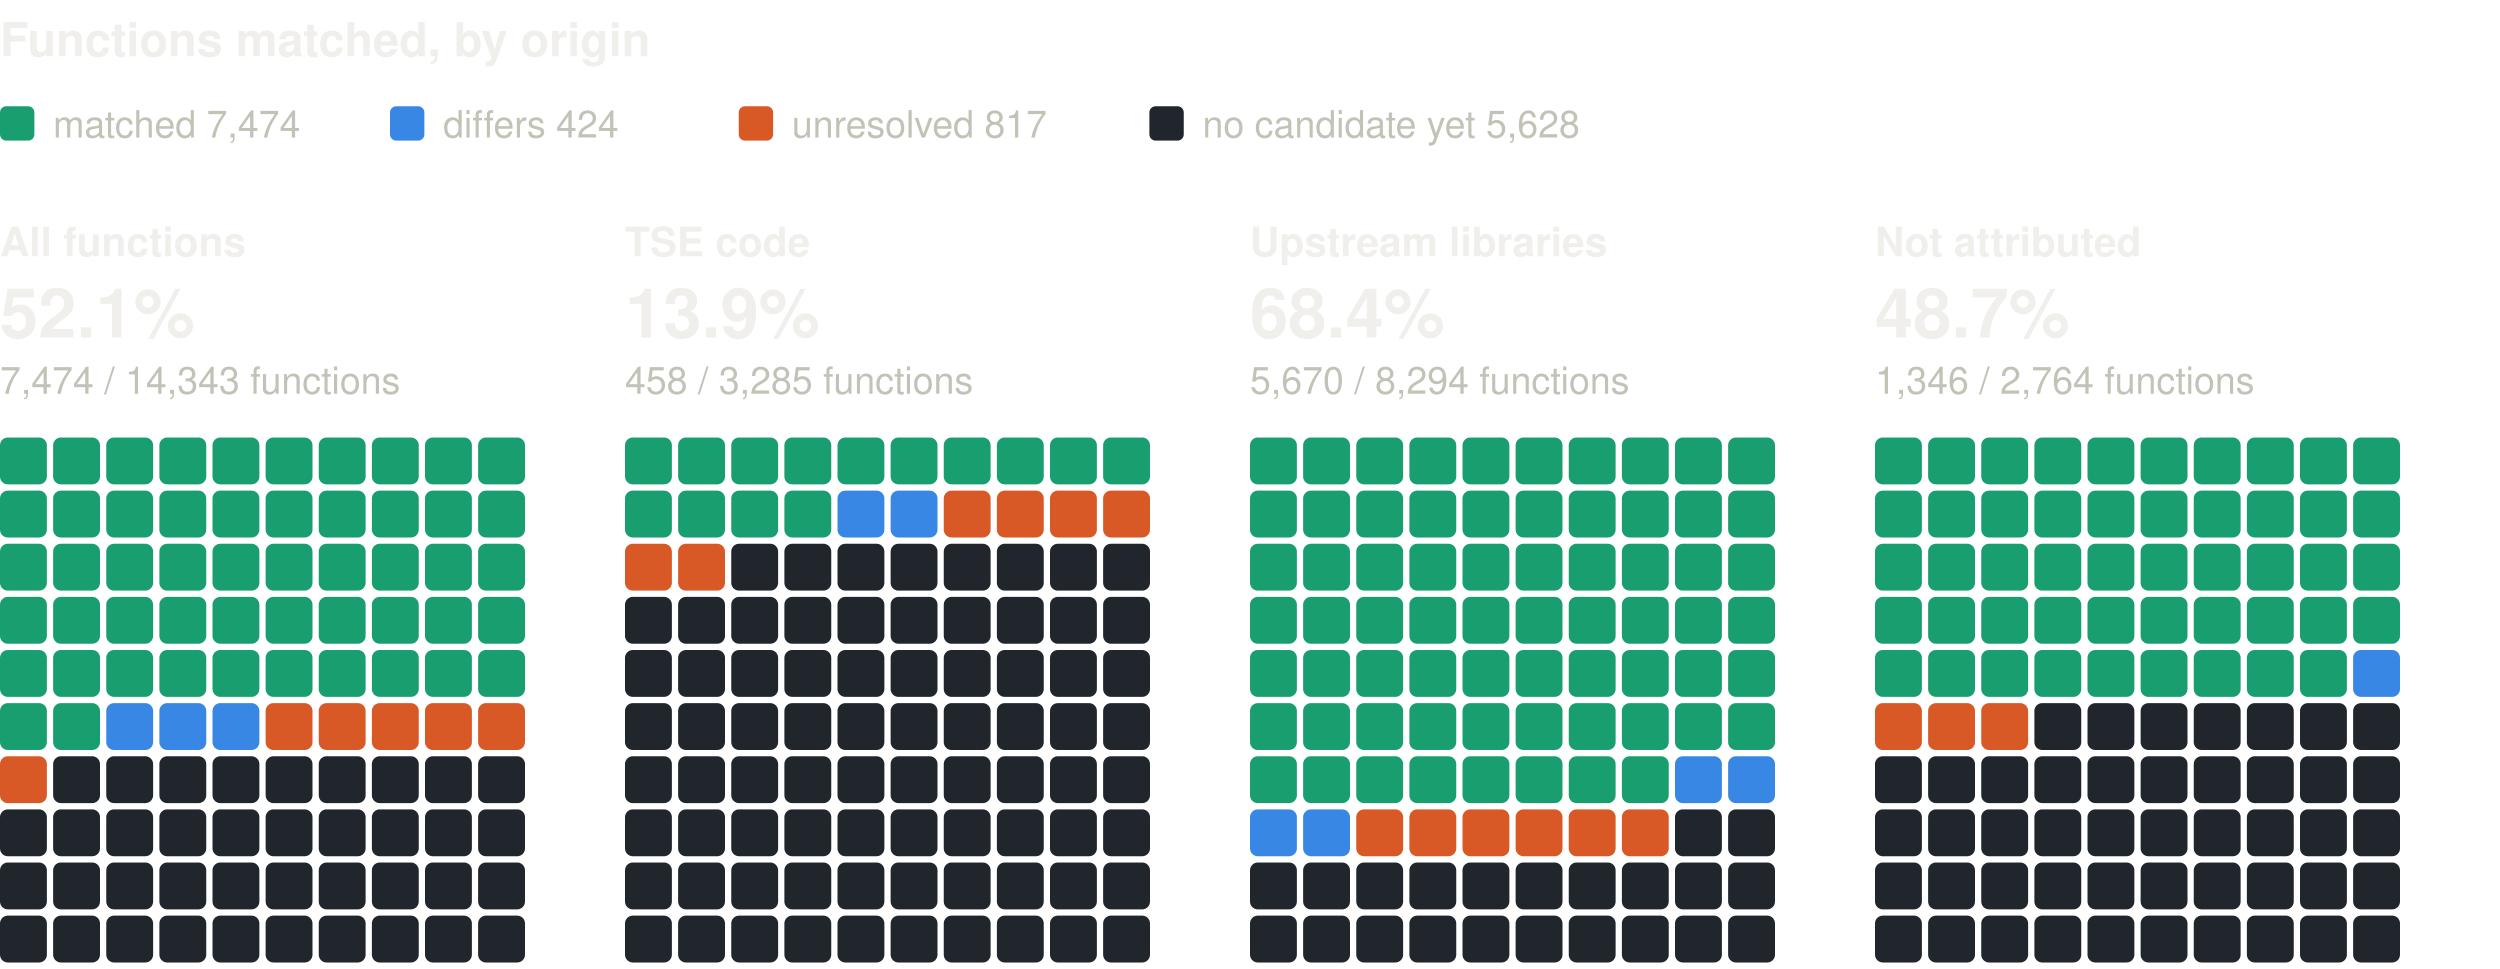
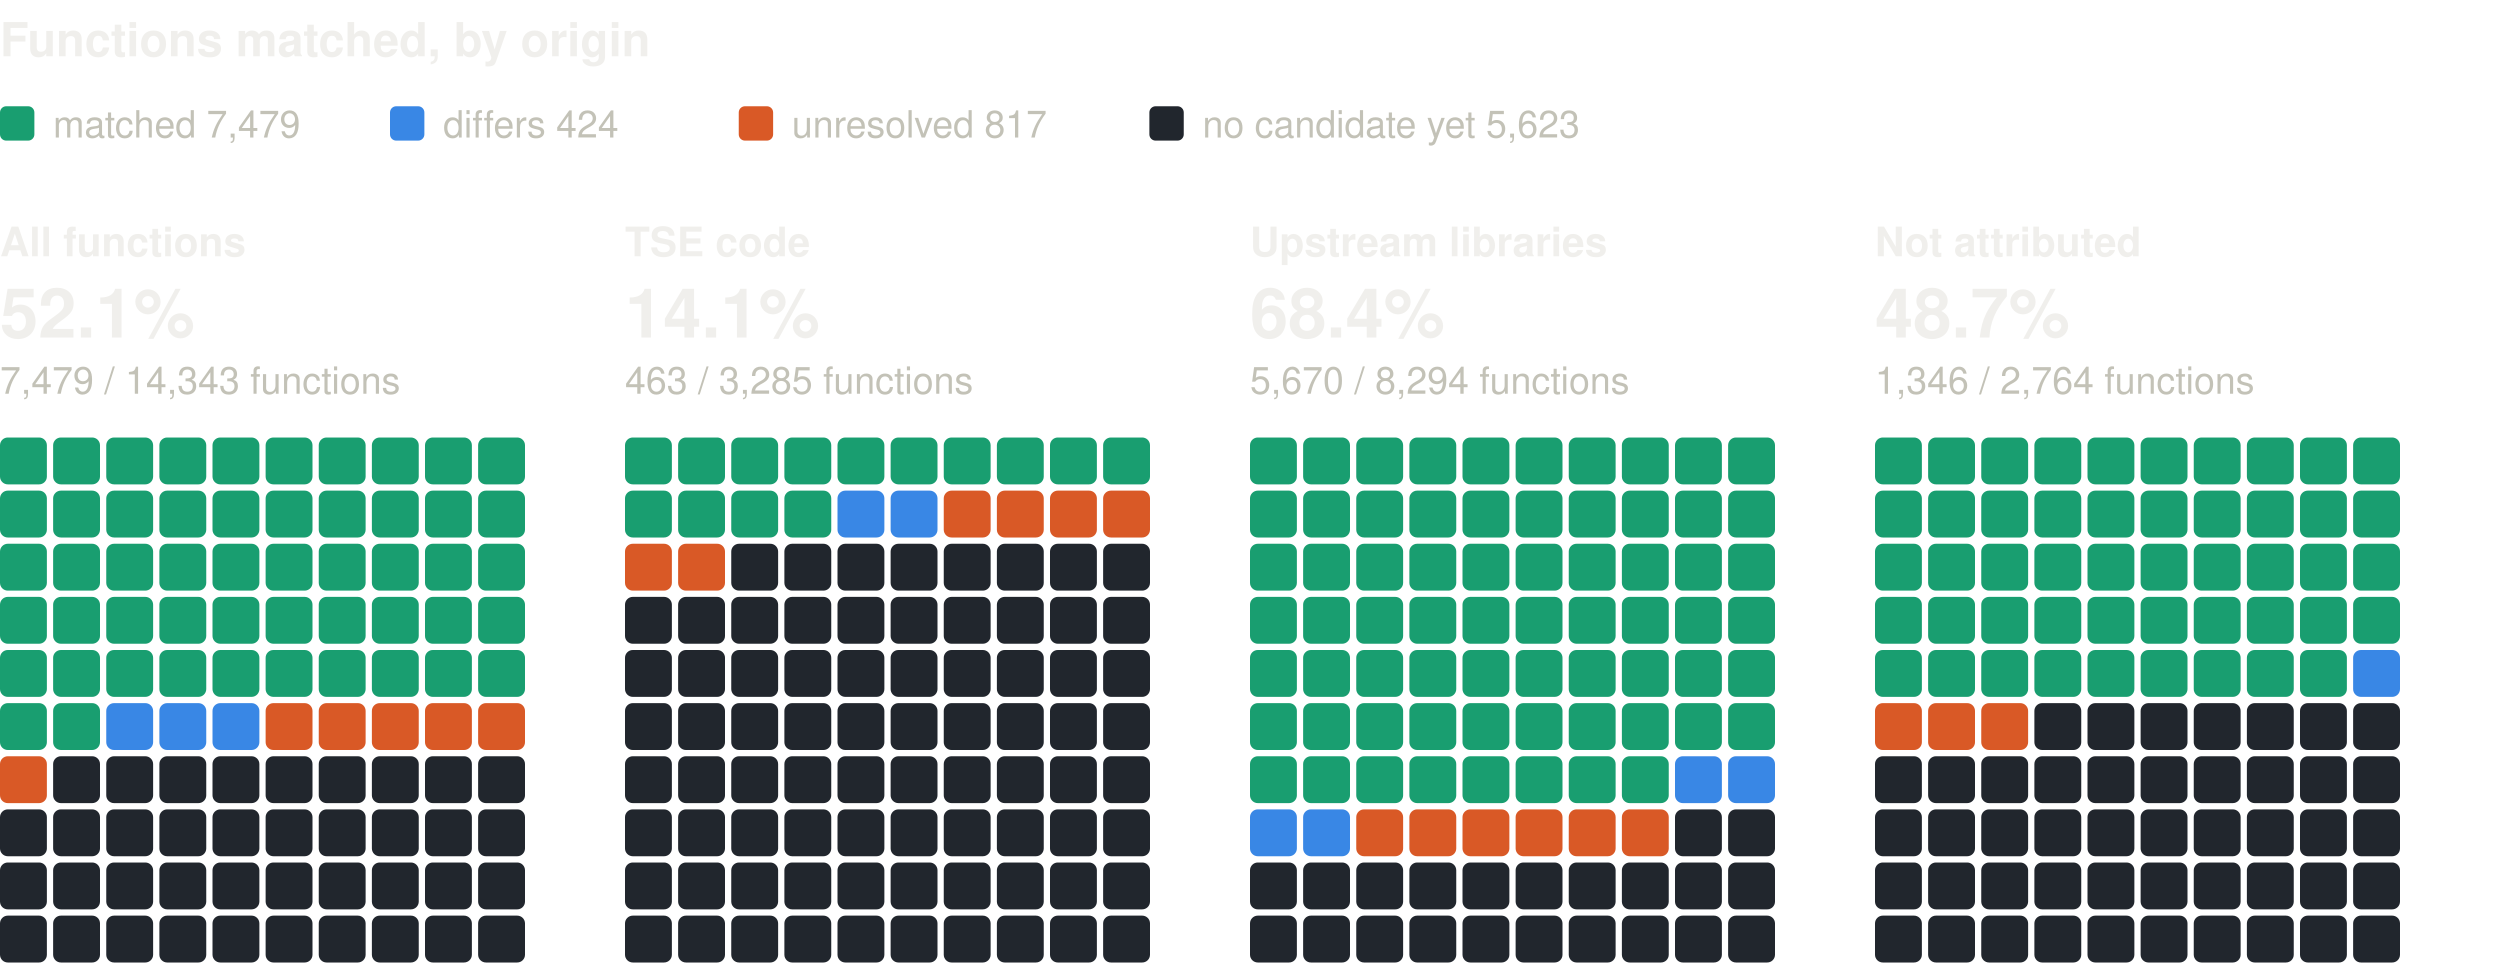
<svg xmlns="http://www.w3.org/2000/svg" width="800" height="310" viewBox="0 0 800 310" role="img" aria-label="Functions matched, by origin: one square per percent, coloured by verdict" font-family="system-ui, -apple-system, 'Segoe UI', Helvetica, Arial, sans-serif">
  <text x="0" y="18" font-size="15" fill="#f0efec" font-weight="600">Functions matched, by origin</text>
  <rect x="0" y="34" width="11" height="11" rx="2" fill="#199e70" />
-   <text x="17" y="44" font-size="12" fill="#c3c2b7">matched 7,474</text>
+   <text x="17" y="44" font-size="12" fill="#c3c2b7">matched 7,479</text>
  <rect x="124.8" y="34" width="11" height="11" rx="2" fill="#3987e5" />
  <text x="141.8" y="44" font-size="12" fill="#c3c2b7">differs 424</text>
  <rect x="236.4" y="34" width="11" height="11" rx="2" fill="#d95926" />
  <text x="253.4" y="44" font-size="12" fill="#c3c2b7">unresolved 817</text>
  <rect x="367.8" y="34" width="11" height="11" rx="2" fill="#21262d" />
-   <text x="384.8" y="44" font-size="12" fill="#c3c2b7">no candidate yet 5,628</text>
+   <text x="384.8" y="44" font-size="12" fill="#c3c2b7">no candidate yet 5,623</text>
  <text x="0" y="82" font-size="13" fill="#f0efec" font-weight="600">All functions</text>
  <text x="0" y="108" font-size="22" fill="#f0efec" font-weight="600">52.1%</text>
-   <text x="0" y="126" font-size="12" fill="#c3c2b7">7,474 / 14,343 functions</text>
+   <text x="0" y="126" font-size="12" fill="#c3c2b7">7,479 / 14,343 functions</text>
  <rect x="0" y="140" width="15" height="15" rx="2.5" fill="#199e70" />
  <rect x="17" y="140" width="15" height="15" rx="2.5" fill="#199e70" />
  <rect x="34" y="140" width="15" height="15" rx="2.5" fill="#199e70" />
  <rect x="51" y="140" width="15" height="15" rx="2.5" fill="#199e70" />
  <rect x="68" y="140" width="15" height="15" rx="2.5" fill="#199e70" />
  <rect x="85" y="140" width="15" height="15" rx="2.5" fill="#199e70" />
  <rect x="102" y="140" width="15" height="15" rx="2.5" fill="#199e70" />
  <rect x="119" y="140" width="15" height="15" rx="2.5" fill="#199e70" />
  <rect x="136" y="140" width="15" height="15" rx="2.5" fill="#199e70" />
  <rect x="153" y="140" width="15" height="15" rx="2.5" fill="#199e70" />
  <rect x="0" y="157" width="15" height="15" rx="2.5" fill="#199e70" />
  <rect x="17" y="157" width="15" height="15" rx="2.5" fill="#199e70" />
  <rect x="34" y="157" width="15" height="15" rx="2.5" fill="#199e70" />
  <rect x="51" y="157" width="15" height="15" rx="2.5" fill="#199e70" />
  <rect x="68" y="157" width="15" height="15" rx="2.5" fill="#199e70" />
  <rect x="85" y="157" width="15" height="15" rx="2.5" fill="#199e70" />
  <rect x="102" y="157" width="15" height="15" rx="2.5" fill="#199e70" />
  <rect x="119" y="157" width="15" height="15" rx="2.5" fill="#199e70" />
  <rect x="136" y="157" width="15" height="15" rx="2.5" fill="#199e70" />
  <rect x="153" y="157" width="15" height="15" rx="2.5" fill="#199e70" />
  <rect x="0" y="174" width="15" height="15" rx="2.5" fill="#199e70" />
  <rect x="17" y="174" width="15" height="15" rx="2.5" fill="#199e70" />
  <rect x="34" y="174" width="15" height="15" rx="2.5" fill="#199e70" />
  <rect x="51" y="174" width="15" height="15" rx="2.5" fill="#199e70" />
  <rect x="68" y="174" width="15" height="15" rx="2.5" fill="#199e70" />
  <rect x="85" y="174" width="15" height="15" rx="2.5" fill="#199e70" />
  <rect x="102" y="174" width="15" height="15" rx="2.5" fill="#199e70" />
  <rect x="119" y="174" width="15" height="15" rx="2.5" fill="#199e70" />
  <rect x="136" y="174" width="15" height="15" rx="2.5" fill="#199e70" />
  <rect x="153" y="174" width="15" height="15" rx="2.5" fill="#199e70" />
  <rect x="0" y="191" width="15" height="15" rx="2.5" fill="#199e70" />
  <rect x="17" y="191" width="15" height="15" rx="2.5" fill="#199e70" />
  <rect x="34" y="191" width="15" height="15" rx="2.5" fill="#199e70" />
  <rect x="51" y="191" width="15" height="15" rx="2.5" fill="#199e70" />
  <rect x="68" y="191" width="15" height="15" rx="2.5" fill="#199e70" />
  <rect x="85" y="191" width="15" height="15" rx="2.5" fill="#199e70" />
  <rect x="102" y="191" width="15" height="15" rx="2.5" fill="#199e70" />
  <rect x="119" y="191" width="15" height="15" rx="2.5" fill="#199e70" />
  <rect x="136" y="191" width="15" height="15" rx="2.5" fill="#199e70" />
  <rect x="153" y="191" width="15" height="15" rx="2.5" fill="#199e70" />
  <rect x="0" y="208" width="15" height="15" rx="2.5" fill="#199e70" />
  <rect x="17" y="208" width="15" height="15" rx="2.5" fill="#199e70" />
  <rect x="34" y="208" width="15" height="15" rx="2.5" fill="#199e70" />
  <rect x="51" y="208" width="15" height="15" rx="2.5" fill="#199e70" />
  <rect x="68" y="208" width="15" height="15" rx="2.5" fill="#199e70" />
  <rect x="85" y="208" width="15" height="15" rx="2.5" fill="#199e70" />
  <rect x="102" y="208" width="15" height="15" rx="2.5" fill="#199e70" />
  <rect x="119" y="208" width="15" height="15" rx="2.5" fill="#199e70" />
  <rect x="136" y="208" width="15" height="15" rx="2.5" fill="#199e70" />
  <rect x="153" y="208" width="15" height="15" rx="2.5" fill="#199e70" />
  <rect x="0" y="225" width="15" height="15" rx="2.5" fill="#199e70" />
  <rect x="17" y="225" width="15" height="15" rx="2.5" fill="#199e70" />
  <rect x="34" y="225" width="15" height="15" rx="2.5" fill="#3987e5" />
  <rect x="51" y="225" width="15" height="15" rx="2.5" fill="#3987e5" />
  <rect x="68" y="225" width="15" height="15" rx="2.5" fill="#3987e5" />
  <rect x="85" y="225" width="15" height="15" rx="2.5" fill="#d95926" />
  <rect x="102" y="225" width="15" height="15" rx="2.5" fill="#d95926" />
  <rect x="119" y="225" width="15" height="15" rx="2.5" fill="#d95926" />
  <rect x="136" y="225" width="15" height="15" rx="2.5" fill="#d95926" />
  <rect x="153" y="225" width="15" height="15" rx="2.5" fill="#d95926" />
  <rect x="0" y="242" width="15" height="15" rx="2.5" fill="#d95926" />
  <rect x="17" y="242" width="15" height="15" rx="2.5" fill="#21262d" />
  <rect x="34" y="242" width="15" height="15" rx="2.5" fill="#21262d" />
  <rect x="51" y="242" width="15" height="15" rx="2.5" fill="#21262d" />
  <rect x="68" y="242" width="15" height="15" rx="2.5" fill="#21262d" />
  <rect x="85" y="242" width="15" height="15" rx="2.5" fill="#21262d" />
  <rect x="102" y="242" width="15" height="15" rx="2.5" fill="#21262d" />
  <rect x="119" y="242" width="15" height="15" rx="2.5" fill="#21262d" />
  <rect x="136" y="242" width="15" height="15" rx="2.5" fill="#21262d" />
  <rect x="153" y="242" width="15" height="15" rx="2.5" fill="#21262d" />
  <rect x="0" y="259" width="15" height="15" rx="2.5" fill="#21262d" />
  <rect x="17" y="259" width="15" height="15" rx="2.5" fill="#21262d" />
  <rect x="34" y="259" width="15" height="15" rx="2.5" fill="#21262d" />
  <rect x="51" y="259" width="15" height="15" rx="2.5" fill="#21262d" />
  <rect x="68" y="259" width="15" height="15" rx="2.5" fill="#21262d" />
  <rect x="85" y="259" width="15" height="15" rx="2.5" fill="#21262d" />
  <rect x="102" y="259" width="15" height="15" rx="2.5" fill="#21262d" />
  <rect x="119" y="259" width="15" height="15" rx="2.5" fill="#21262d" />
  <rect x="136" y="259" width="15" height="15" rx="2.5" fill="#21262d" />
  <rect x="153" y="259" width="15" height="15" rx="2.5" fill="#21262d" />
  <rect x="0" y="276" width="15" height="15" rx="2.5" fill="#21262d" />
  <rect x="17" y="276" width="15" height="15" rx="2.5" fill="#21262d" />
  <rect x="34" y="276" width="15" height="15" rx="2.5" fill="#21262d" />
  <rect x="51" y="276" width="15" height="15" rx="2.5" fill="#21262d" />
  <rect x="68" y="276" width="15" height="15" rx="2.5" fill="#21262d" />
  <rect x="85" y="276" width="15" height="15" rx="2.5" fill="#21262d" />
  <rect x="102" y="276" width="15" height="15" rx="2.5" fill="#21262d" />
  <rect x="119" y="276" width="15" height="15" rx="2.5" fill="#21262d" />
  <rect x="136" y="276" width="15" height="15" rx="2.5" fill="#21262d" />
  <rect x="153" y="276" width="15" height="15" rx="2.5" fill="#21262d" />
  <rect x="0" y="293" width="15" height="15" rx="2.5" fill="#21262d" />
  <rect x="17" y="293" width="15" height="15" rx="2.5" fill="#21262d" />
  <rect x="34" y="293" width="15" height="15" rx="2.5" fill="#21262d" />
  <rect x="51" y="293" width="15" height="15" rx="2.5" fill="#21262d" />
  <rect x="68" y="293" width="15" height="15" rx="2.5" fill="#21262d" />
  <rect x="85" y="293" width="15" height="15" rx="2.5" fill="#21262d" />
  <rect x="102" y="293" width="15" height="15" rx="2.5" fill="#21262d" />
  <rect x="119" y="293" width="15" height="15" rx="2.5" fill="#21262d" />
  <rect x="136" y="293" width="15" height="15" rx="2.5" fill="#21262d" />
  <rect x="153" y="293" width="15" height="15" rx="2.5" fill="#21262d" />
  <text x="200" y="82" font-size="13" fill="#f0efec" font-weight="600">TSE code</text>
-   <text x="200" y="108" font-size="22" fill="#f0efec" font-weight="600">13.9%</text>
-   <text x="200" y="126" font-size="12" fill="#c3c2b7">458 / 3,285 functions</text>
+   <text x="200" y="108" font-size="22" fill="#f0efec" font-weight="600">14.1%</text>
+   <text x="200" y="126" font-size="12" fill="#c3c2b7">463 / 3,285 functions</text>
  <rect x="200" y="140" width="15" height="15" rx="2.5" fill="#199e70" />
  <rect x="217" y="140" width="15" height="15" rx="2.5" fill="#199e70" />
  <rect x="234" y="140" width="15" height="15" rx="2.5" fill="#199e70" />
  <rect x="251" y="140" width="15" height="15" rx="2.5" fill="#199e70" />
  <rect x="268" y="140" width="15" height="15" rx="2.5" fill="#199e70" />
  <rect x="285" y="140" width="15" height="15" rx="2.5" fill="#199e70" />
  <rect x="302" y="140" width="15" height="15" rx="2.5" fill="#199e70" />
  <rect x="319" y="140" width="15" height="15" rx="2.5" fill="#199e70" />
  <rect x="336" y="140" width="15" height="15" rx="2.5" fill="#199e70" />
  <rect x="353" y="140" width="15" height="15" rx="2.5" fill="#199e70" />
  <rect x="200" y="157" width="15" height="15" rx="2.5" fill="#199e70" />
  <rect x="217" y="157" width="15" height="15" rx="2.5" fill="#199e70" />
  <rect x="234" y="157" width="15" height="15" rx="2.5" fill="#199e70" />
  <rect x="251" y="157" width="15" height="15" rx="2.5" fill="#199e70" />
  <rect x="268" y="157" width="15" height="15" rx="2.5" fill="#3987e5" />
  <rect x="285" y="157" width="15" height="15" rx="2.5" fill="#3987e5" />
  <rect x="302" y="157" width="15" height="15" rx="2.5" fill="#d95926" />
  <rect x="319" y="157" width="15" height="15" rx="2.5" fill="#d95926" />
  <rect x="336" y="157" width="15" height="15" rx="2.5" fill="#d95926" />
  <rect x="353" y="157" width="15" height="15" rx="2.5" fill="#d95926" />
  <rect x="200" y="174" width="15" height="15" rx="2.5" fill="#d95926" />
  <rect x="217" y="174" width="15" height="15" rx="2.5" fill="#d95926" />
  <rect x="234" y="174" width="15" height="15" rx="2.5" fill="#21262d" />
  <rect x="251" y="174" width="15" height="15" rx="2.5" fill="#21262d" />
  <rect x="268" y="174" width="15" height="15" rx="2.5" fill="#21262d" />
  <rect x="285" y="174" width="15" height="15" rx="2.5" fill="#21262d" />
  <rect x="302" y="174" width="15" height="15" rx="2.5" fill="#21262d" />
  <rect x="319" y="174" width="15" height="15" rx="2.5" fill="#21262d" />
  <rect x="336" y="174" width="15" height="15" rx="2.5" fill="#21262d" />
  <rect x="353" y="174" width="15" height="15" rx="2.5" fill="#21262d" />
  <rect x="200" y="191" width="15" height="15" rx="2.5" fill="#21262d" />
  <rect x="217" y="191" width="15" height="15" rx="2.5" fill="#21262d" />
  <rect x="234" y="191" width="15" height="15" rx="2.5" fill="#21262d" />
  <rect x="251" y="191" width="15" height="15" rx="2.5" fill="#21262d" />
  <rect x="268" y="191" width="15" height="15" rx="2.5" fill="#21262d" />
  <rect x="285" y="191" width="15" height="15" rx="2.5" fill="#21262d" />
  <rect x="302" y="191" width="15" height="15" rx="2.5" fill="#21262d" />
  <rect x="319" y="191" width="15" height="15" rx="2.5" fill="#21262d" />
  <rect x="336" y="191" width="15" height="15" rx="2.5" fill="#21262d" />
  <rect x="353" y="191" width="15" height="15" rx="2.5" fill="#21262d" />
  <rect x="200" y="208" width="15" height="15" rx="2.5" fill="#21262d" />
  <rect x="217" y="208" width="15" height="15" rx="2.5" fill="#21262d" />
  <rect x="234" y="208" width="15" height="15" rx="2.5" fill="#21262d" />
  <rect x="251" y="208" width="15" height="15" rx="2.5" fill="#21262d" />
  <rect x="268" y="208" width="15" height="15" rx="2.5" fill="#21262d" />
  <rect x="285" y="208" width="15" height="15" rx="2.5" fill="#21262d" />
  <rect x="302" y="208" width="15" height="15" rx="2.5" fill="#21262d" />
  <rect x="319" y="208" width="15" height="15" rx="2.5" fill="#21262d" />
  <rect x="336" y="208" width="15" height="15" rx="2.5" fill="#21262d" />
  <rect x="353" y="208" width="15" height="15" rx="2.5" fill="#21262d" />
  <rect x="200" y="225" width="15" height="15" rx="2.5" fill="#21262d" />
  <rect x="217" y="225" width="15" height="15" rx="2.5" fill="#21262d" />
  <rect x="234" y="225" width="15" height="15" rx="2.5" fill="#21262d" />
  <rect x="251" y="225" width="15" height="15" rx="2.5" fill="#21262d" />
  <rect x="268" y="225" width="15" height="15" rx="2.5" fill="#21262d" />
  <rect x="285" y="225" width="15" height="15" rx="2.5" fill="#21262d" />
  <rect x="302" y="225" width="15" height="15" rx="2.5" fill="#21262d" />
  <rect x="319" y="225" width="15" height="15" rx="2.5" fill="#21262d" />
  <rect x="336" y="225" width="15" height="15" rx="2.5" fill="#21262d" />
  <rect x="353" y="225" width="15" height="15" rx="2.5" fill="#21262d" />
  <rect x="200" y="242" width="15" height="15" rx="2.5" fill="#21262d" />
  <rect x="217" y="242" width="15" height="15" rx="2.5" fill="#21262d" />
  <rect x="234" y="242" width="15" height="15" rx="2.5" fill="#21262d" />
  <rect x="251" y="242" width="15" height="15" rx="2.5" fill="#21262d" />
  <rect x="268" y="242" width="15" height="15" rx="2.5" fill="#21262d" />
  <rect x="285" y="242" width="15" height="15" rx="2.5" fill="#21262d" />
  <rect x="302" y="242" width="15" height="15" rx="2.5" fill="#21262d" />
  <rect x="319" y="242" width="15" height="15" rx="2.5" fill="#21262d" />
  <rect x="336" y="242" width="15" height="15" rx="2.5" fill="#21262d" />
  <rect x="353" y="242" width="15" height="15" rx="2.5" fill="#21262d" />
  <rect x="200" y="259" width="15" height="15" rx="2.5" fill="#21262d" />
  <rect x="217" y="259" width="15" height="15" rx="2.5" fill="#21262d" />
  <rect x="234" y="259" width="15" height="15" rx="2.5" fill="#21262d" />
  <rect x="251" y="259" width="15" height="15" rx="2.5" fill="#21262d" />
  <rect x="268" y="259" width="15" height="15" rx="2.5" fill="#21262d" />
  <rect x="285" y="259" width="15" height="15" rx="2.5" fill="#21262d" />
  <rect x="302" y="259" width="15" height="15" rx="2.5" fill="#21262d" />
  <rect x="319" y="259" width="15" height="15" rx="2.5" fill="#21262d" />
  <rect x="336" y="259" width="15" height="15" rx="2.5" fill="#21262d" />
  <rect x="353" y="259" width="15" height="15" rx="2.5" fill="#21262d" />
  <rect x="200" y="276" width="15" height="15" rx="2.5" fill="#21262d" />
  <rect x="217" y="276" width="15" height="15" rx="2.5" fill="#21262d" />
  <rect x="234" y="276" width="15" height="15" rx="2.5" fill="#21262d" />
  <rect x="251" y="276" width="15" height="15" rx="2.5" fill="#21262d" />
  <rect x="268" y="276" width="15" height="15" rx="2.5" fill="#21262d" />
  <rect x="285" y="276" width="15" height="15" rx="2.5" fill="#21262d" />
  <rect x="302" y="276" width="15" height="15" rx="2.5" fill="#21262d" />
  <rect x="319" y="276" width="15" height="15" rx="2.5" fill="#21262d" />
  <rect x="336" y="276" width="15" height="15" rx="2.5" fill="#21262d" />
  <rect x="353" y="276" width="15" height="15" rx="2.5" fill="#21262d" />
  <rect x="200" y="293" width="15" height="15" rx="2.5" fill="#21262d" />
  <rect x="217" y="293" width="15" height="15" rx="2.5" fill="#21262d" />
  <rect x="234" y="293" width="15" height="15" rx="2.5" fill="#21262d" />
  <rect x="251" y="293" width="15" height="15" rx="2.5" fill="#21262d" />
  <rect x="268" y="293" width="15" height="15" rx="2.5" fill="#21262d" />
  <rect x="285" y="293" width="15" height="15" rx="2.5" fill="#21262d" />
  <rect x="302" y="293" width="15" height="15" rx="2.5" fill="#21262d" />
  <rect x="319" y="293" width="15" height="15" rx="2.5" fill="#21262d" />
  <rect x="336" y="293" width="15" height="15" rx="2.5" fill="#21262d" />
  <rect x="353" y="293" width="15" height="15" rx="2.5" fill="#21262d" />
  <text x="400" y="82" font-size="13" fill="#f0efec" font-weight="600">Upstream libraries</text>
  <text x="400" y="108" font-size="22" fill="#f0efec" font-weight="600">68.4%</text>
  <text x="400" y="126" font-size="12" fill="#c3c2b7">5,670 / 8,294 functions</text>
  <rect x="400" y="140" width="15" height="15" rx="2.5" fill="#199e70" />
  <rect x="417" y="140" width="15" height="15" rx="2.5" fill="#199e70" />
  <rect x="434" y="140" width="15" height="15" rx="2.5" fill="#199e70" />
  <rect x="451" y="140" width="15" height="15" rx="2.5" fill="#199e70" />
  <rect x="468" y="140" width="15" height="15" rx="2.5" fill="#199e70" />
  <rect x="485" y="140" width="15" height="15" rx="2.5" fill="#199e70" />
  <rect x="502" y="140" width="15" height="15" rx="2.5" fill="#199e70" />
  <rect x="519" y="140" width="15" height="15" rx="2.5" fill="#199e70" />
  <rect x="536" y="140" width="15" height="15" rx="2.5" fill="#199e70" />
  <rect x="553" y="140" width="15" height="15" rx="2.5" fill="#199e70" />
  <rect x="400" y="157" width="15" height="15" rx="2.5" fill="#199e70" />
  <rect x="417" y="157" width="15" height="15" rx="2.5" fill="#199e70" />
  <rect x="434" y="157" width="15" height="15" rx="2.5" fill="#199e70" />
  <rect x="451" y="157" width="15" height="15" rx="2.5" fill="#199e70" />
  <rect x="468" y="157" width="15" height="15" rx="2.5" fill="#199e70" />
  <rect x="485" y="157" width="15" height="15" rx="2.5" fill="#199e70" />
  <rect x="502" y="157" width="15" height="15" rx="2.5" fill="#199e70" />
  <rect x="519" y="157" width="15" height="15" rx="2.5" fill="#199e70" />
  <rect x="536" y="157" width="15" height="15" rx="2.5" fill="#199e70" />
  <rect x="553" y="157" width="15" height="15" rx="2.5" fill="#199e70" />
  <rect x="400" y="174" width="15" height="15" rx="2.5" fill="#199e70" />
  <rect x="417" y="174" width="15" height="15" rx="2.5" fill="#199e70" />
  <rect x="434" y="174" width="15" height="15" rx="2.5" fill="#199e70" />
  <rect x="451" y="174" width="15" height="15" rx="2.5" fill="#199e70" />
  <rect x="468" y="174" width="15" height="15" rx="2.5" fill="#199e70" />
  <rect x="485" y="174" width="15" height="15" rx="2.5" fill="#199e70" />
  <rect x="502" y="174" width="15" height="15" rx="2.5" fill="#199e70" />
  <rect x="519" y="174" width="15" height="15" rx="2.5" fill="#199e70" />
  <rect x="536" y="174" width="15" height="15" rx="2.5" fill="#199e70" />
  <rect x="553" y="174" width="15" height="15" rx="2.5" fill="#199e70" />
  <rect x="400" y="191" width="15" height="15" rx="2.5" fill="#199e70" />
  <rect x="417" y="191" width="15" height="15" rx="2.5" fill="#199e70" />
  <rect x="434" y="191" width="15" height="15" rx="2.5" fill="#199e70" />
  <rect x="451" y="191" width="15" height="15" rx="2.5" fill="#199e70" />
  <rect x="468" y="191" width="15" height="15" rx="2.5" fill="#199e70" />
  <rect x="485" y="191" width="15" height="15" rx="2.5" fill="#199e70" />
  <rect x="502" y="191" width="15" height="15" rx="2.5" fill="#199e70" />
  <rect x="519" y="191" width="15" height="15" rx="2.5" fill="#199e70" />
  <rect x="536" y="191" width="15" height="15" rx="2.5" fill="#199e70" />
  <rect x="553" y="191" width="15" height="15" rx="2.5" fill="#199e70" />
  <rect x="400" y="208" width="15" height="15" rx="2.5" fill="#199e70" />
  <rect x="417" y="208" width="15" height="15" rx="2.5" fill="#199e70" />
  <rect x="434" y="208" width="15" height="15" rx="2.5" fill="#199e70" />
  <rect x="451" y="208" width="15" height="15" rx="2.5" fill="#199e70" />
  <rect x="468" y="208" width="15" height="15" rx="2.5" fill="#199e70" />
  <rect x="485" y="208" width="15" height="15" rx="2.5" fill="#199e70" />
  <rect x="502" y="208" width="15" height="15" rx="2.5" fill="#199e70" />
  <rect x="519" y="208" width="15" height="15" rx="2.5" fill="#199e70" />
  <rect x="536" y="208" width="15" height="15" rx="2.5" fill="#199e70" />
  <rect x="553" y="208" width="15" height="15" rx="2.5" fill="#199e70" />
  <rect x="400" y="225" width="15" height="15" rx="2.5" fill="#199e70" />
  <rect x="417" y="225" width="15" height="15" rx="2.5" fill="#199e70" />
  <rect x="434" y="225" width="15" height="15" rx="2.5" fill="#199e70" />
  <rect x="451" y="225" width="15" height="15" rx="2.5" fill="#199e70" />
  <rect x="468" y="225" width="15" height="15" rx="2.5" fill="#199e70" />
  <rect x="485" y="225" width="15" height="15" rx="2.5" fill="#199e70" />
  <rect x="502" y="225" width="15" height="15" rx="2.5" fill="#199e70" />
  <rect x="519" y="225" width="15" height="15" rx="2.5" fill="#199e70" />
  <rect x="536" y="225" width="15" height="15" rx="2.5" fill="#199e70" />
  <rect x="553" y="225" width="15" height="15" rx="2.5" fill="#199e70" />
  <rect x="400" y="242" width="15" height="15" rx="2.5" fill="#199e70" />
  <rect x="417" y="242" width="15" height="15" rx="2.5" fill="#199e70" />
  <rect x="434" y="242" width="15" height="15" rx="2.5" fill="#199e70" />
  <rect x="451" y="242" width="15" height="15" rx="2.5" fill="#199e70" />
  <rect x="468" y="242" width="15" height="15" rx="2.5" fill="#199e70" />
  <rect x="485" y="242" width="15" height="15" rx="2.5" fill="#199e70" />
  <rect x="502" y="242" width="15" height="15" rx="2.5" fill="#199e70" />
  <rect x="519" y="242" width="15" height="15" rx="2.5" fill="#199e70" />
  <rect x="536" y="242" width="15" height="15" rx="2.5" fill="#3987e5" />
  <rect x="553" y="242" width="15" height="15" rx="2.5" fill="#3987e5" />
  <rect x="400" y="259" width="15" height="15" rx="2.5" fill="#3987e5" />
  <rect x="417" y="259" width="15" height="15" rx="2.5" fill="#3987e5" />
  <rect x="434" y="259" width="15" height="15" rx="2.5" fill="#d95926" />
  <rect x="451" y="259" width="15" height="15" rx="2.5" fill="#d95926" />
  <rect x="468" y="259" width="15" height="15" rx="2.5" fill="#d95926" />
  <rect x="485" y="259" width="15" height="15" rx="2.5" fill="#d95926" />
  <rect x="502" y="259" width="15" height="15" rx="2.5" fill="#d95926" />
  <rect x="519" y="259" width="15" height="15" rx="2.5" fill="#d95926" />
  <rect x="536" y="259" width="15" height="15" rx="2.5" fill="#21262d" />
  <rect x="553" y="259" width="15" height="15" rx="2.5" fill="#21262d" />
  <rect x="400" y="276" width="15" height="15" rx="2.5" fill="#21262d" />
  <rect x="417" y="276" width="15" height="15" rx="2.5" fill="#21262d" />
  <rect x="434" y="276" width="15" height="15" rx="2.5" fill="#21262d" />
  <rect x="451" y="276" width="15" height="15" rx="2.5" fill="#21262d" />
  <rect x="468" y="276" width="15" height="15" rx="2.5" fill="#21262d" />
  <rect x="485" y="276" width="15" height="15" rx="2.5" fill="#21262d" />
  <rect x="502" y="276" width="15" height="15" rx="2.5" fill="#21262d" />
  <rect x="519" y="276" width="15" height="15" rx="2.5" fill="#21262d" />
  <rect x="536" y="276" width="15" height="15" rx="2.5" fill="#21262d" />
  <rect x="553" y="276" width="15" height="15" rx="2.5" fill="#21262d" />
  <rect x="400" y="293" width="15" height="15" rx="2.5" fill="#21262d" />
  <rect x="417" y="293" width="15" height="15" rx="2.5" fill="#21262d" />
  <rect x="434" y="293" width="15" height="15" rx="2.5" fill="#21262d" />
  <rect x="451" y="293" width="15" height="15" rx="2.5" fill="#21262d" />
  <rect x="468" y="293" width="15" height="15" rx="2.5" fill="#21262d" />
  <rect x="485" y="293" width="15" height="15" rx="2.5" fill="#21262d" />
  <rect x="502" y="293" width="15" height="15" rx="2.5" fill="#21262d" />
  <rect x="519" y="293" width="15" height="15" rx="2.5" fill="#21262d" />
  <rect x="536" y="293" width="15" height="15" rx="2.5" fill="#21262d" />
  <rect x="553" y="293" width="15" height="15" rx="2.5" fill="#21262d" />
  <text x="600" y="82" font-size="13" fill="#f0efec" font-weight="600">Not attributed</text>
  <text x="600" y="108" font-size="22" fill="#f0efec" font-weight="600">48.7%</text>
  <text x="600" y="126" font-size="12" fill="#c3c2b7">1,346 / 2,764 functions</text>
  <rect x="600" y="140" width="15" height="15" rx="2.5" fill="#199e70" />
  <rect x="617" y="140" width="15" height="15" rx="2.5" fill="#199e70" />
  <rect x="634" y="140" width="15" height="15" rx="2.5" fill="#199e70" />
  <rect x="651" y="140" width="15" height="15" rx="2.5" fill="#199e70" />
  <rect x="668" y="140" width="15" height="15" rx="2.5" fill="#199e70" />
  <rect x="685" y="140" width="15" height="15" rx="2.5" fill="#199e70" />
  <rect x="702" y="140" width="15" height="15" rx="2.5" fill="#199e70" />
  <rect x="719" y="140" width="15" height="15" rx="2.5" fill="#199e70" />
  <rect x="736" y="140" width="15" height="15" rx="2.5" fill="#199e70" />
  <rect x="753" y="140" width="15" height="15" rx="2.5" fill="#199e70" />
  <rect x="600" y="157" width="15" height="15" rx="2.5" fill="#199e70" />
  <rect x="617" y="157" width="15" height="15" rx="2.5" fill="#199e70" />
  <rect x="634" y="157" width="15" height="15" rx="2.5" fill="#199e70" />
  <rect x="651" y="157" width="15" height="15" rx="2.5" fill="#199e70" />
  <rect x="668" y="157" width="15" height="15" rx="2.5" fill="#199e70" />
  <rect x="685" y="157" width="15" height="15" rx="2.5" fill="#199e70" />
  <rect x="702" y="157" width="15" height="15" rx="2.5" fill="#199e70" />
  <rect x="719" y="157" width="15" height="15" rx="2.5" fill="#199e70" />
  <rect x="736" y="157" width="15" height="15" rx="2.5" fill="#199e70" />
  <rect x="753" y="157" width="15" height="15" rx="2.5" fill="#199e70" />
  <rect x="600" y="174" width="15" height="15" rx="2.5" fill="#199e70" />
  <rect x="617" y="174" width="15" height="15" rx="2.5" fill="#199e70" />
  <rect x="634" y="174" width="15" height="15" rx="2.5" fill="#199e70" />
  <rect x="651" y="174" width="15" height="15" rx="2.5" fill="#199e70" />
  <rect x="668" y="174" width="15" height="15" rx="2.5" fill="#199e70" />
  <rect x="685" y="174" width="15" height="15" rx="2.5" fill="#199e70" />
  <rect x="702" y="174" width="15" height="15" rx="2.5" fill="#199e70" />
  <rect x="719" y="174" width="15" height="15" rx="2.5" fill="#199e70" />
  <rect x="736" y="174" width="15" height="15" rx="2.5" fill="#199e70" />
  <rect x="753" y="174" width="15" height="15" rx="2.5" fill="#199e70" />
  <rect x="600" y="191" width="15" height="15" rx="2.5" fill="#199e70" />
  <rect x="617" y="191" width="15" height="15" rx="2.5" fill="#199e70" />
  <rect x="634" y="191" width="15" height="15" rx="2.5" fill="#199e70" />
  <rect x="651" y="191" width="15" height="15" rx="2.5" fill="#199e70" />
  <rect x="668" y="191" width="15" height="15" rx="2.5" fill="#199e70" />
  <rect x="685" y="191" width="15" height="15" rx="2.5" fill="#199e70" />
  <rect x="702" y="191" width="15" height="15" rx="2.5" fill="#199e70" />
  <rect x="719" y="191" width="15" height="15" rx="2.5" fill="#199e70" />
  <rect x="736" y="191" width="15" height="15" rx="2.5" fill="#199e70" />
  <rect x="753" y="191" width="15" height="15" rx="2.5" fill="#199e70" />
  <rect x="600" y="208" width="15" height="15" rx="2.5" fill="#199e70" />
  <rect x="617" y="208" width="15" height="15" rx="2.5" fill="#199e70" />
  <rect x="634" y="208" width="15" height="15" rx="2.5" fill="#199e70" />
  <rect x="651" y="208" width="15" height="15" rx="2.5" fill="#199e70" />
  <rect x="668" y="208" width="15" height="15" rx="2.5" fill="#199e70" />
  <rect x="685" y="208" width="15" height="15" rx="2.5" fill="#199e70" />
  <rect x="702" y="208" width="15" height="15" rx="2.5" fill="#199e70" />
  <rect x="719" y="208" width="15" height="15" rx="2.5" fill="#199e70" />
  <rect x="736" y="208" width="15" height="15" rx="2.5" fill="#199e70" />
  <rect x="753" y="208" width="15" height="15" rx="2.5" fill="#3987e5" />
  <rect x="600" y="225" width="15" height="15" rx="2.5" fill="#d95926" />
  <rect x="617" y="225" width="15" height="15" rx="2.5" fill="#d95926" />
  <rect x="634" y="225" width="15" height="15" rx="2.5" fill="#d95926" />
  <rect x="651" y="225" width="15" height="15" rx="2.5" fill="#21262d" />
  <rect x="668" y="225" width="15" height="15" rx="2.5" fill="#21262d" />
  <rect x="685" y="225" width="15" height="15" rx="2.5" fill="#21262d" />
  <rect x="702" y="225" width="15" height="15" rx="2.5" fill="#21262d" />
  <rect x="719" y="225" width="15" height="15" rx="2.5" fill="#21262d" />
  <rect x="736" y="225" width="15" height="15" rx="2.5" fill="#21262d" />
  <rect x="753" y="225" width="15" height="15" rx="2.5" fill="#21262d" />
  <rect x="600" y="242" width="15" height="15" rx="2.5" fill="#21262d" />
  <rect x="617" y="242" width="15" height="15" rx="2.5" fill="#21262d" />
  <rect x="634" y="242" width="15" height="15" rx="2.5" fill="#21262d" />
  <rect x="651" y="242" width="15" height="15" rx="2.5" fill="#21262d" />
  <rect x="668" y="242" width="15" height="15" rx="2.5" fill="#21262d" />
  <rect x="685" y="242" width="15" height="15" rx="2.5" fill="#21262d" />
  <rect x="702" y="242" width="15" height="15" rx="2.5" fill="#21262d" />
  <rect x="719" y="242" width="15" height="15" rx="2.5" fill="#21262d" />
  <rect x="736" y="242" width="15" height="15" rx="2.5" fill="#21262d" />
  <rect x="753" y="242" width="15" height="15" rx="2.5" fill="#21262d" />
  <rect x="600" y="259" width="15" height="15" rx="2.5" fill="#21262d" />
  <rect x="617" y="259" width="15" height="15" rx="2.5" fill="#21262d" />
  <rect x="634" y="259" width="15" height="15" rx="2.5" fill="#21262d" />
  <rect x="651" y="259" width="15" height="15" rx="2.5" fill="#21262d" />
  <rect x="668" y="259" width="15" height="15" rx="2.5" fill="#21262d" />
  <rect x="685" y="259" width="15" height="15" rx="2.5" fill="#21262d" />
  <rect x="702" y="259" width="15" height="15" rx="2.5" fill="#21262d" />
  <rect x="719" y="259" width="15" height="15" rx="2.5" fill="#21262d" />
  <rect x="736" y="259" width="15" height="15" rx="2.5" fill="#21262d" />
  <rect x="753" y="259" width="15" height="15" rx="2.5" fill="#21262d" />
  <rect x="600" y="276" width="15" height="15" rx="2.5" fill="#21262d" />
  <rect x="617" y="276" width="15" height="15" rx="2.5" fill="#21262d" />
  <rect x="634" y="276" width="15" height="15" rx="2.5" fill="#21262d" />
  <rect x="651" y="276" width="15" height="15" rx="2.5" fill="#21262d" />
  <rect x="668" y="276" width="15" height="15" rx="2.5" fill="#21262d" />
  <rect x="685" y="276" width="15" height="15" rx="2.5" fill="#21262d" />
  <rect x="702" y="276" width="15" height="15" rx="2.5" fill="#21262d" />
  <rect x="719" y="276" width="15" height="15" rx="2.5" fill="#21262d" />
  <rect x="736" y="276" width="15" height="15" rx="2.5" fill="#21262d" />
  <rect x="753" y="276" width="15" height="15" rx="2.5" fill="#21262d" />
  <rect x="600" y="293" width="15" height="15" rx="2.5" fill="#21262d" />
  <rect x="617" y="293" width="15" height="15" rx="2.5" fill="#21262d" />
  <rect x="634" y="293" width="15" height="15" rx="2.5" fill="#21262d" />
  <rect x="651" y="293" width="15" height="15" rx="2.5" fill="#21262d" />
  <rect x="668" y="293" width="15" height="15" rx="2.5" fill="#21262d" />
  <rect x="685" y="293" width="15" height="15" rx="2.5" fill="#21262d" />
  <rect x="702" y="293" width="15" height="15" rx="2.5" fill="#21262d" />
  <rect x="719" y="293" width="15" height="15" rx="2.5" fill="#21262d" />
  <rect x="736" y="293" width="15" height="15" rx="2.5" fill="#21262d" />
  <rect x="753" y="293" width="15" height="15" rx="2.5" fill="#21262d" />
</svg>
